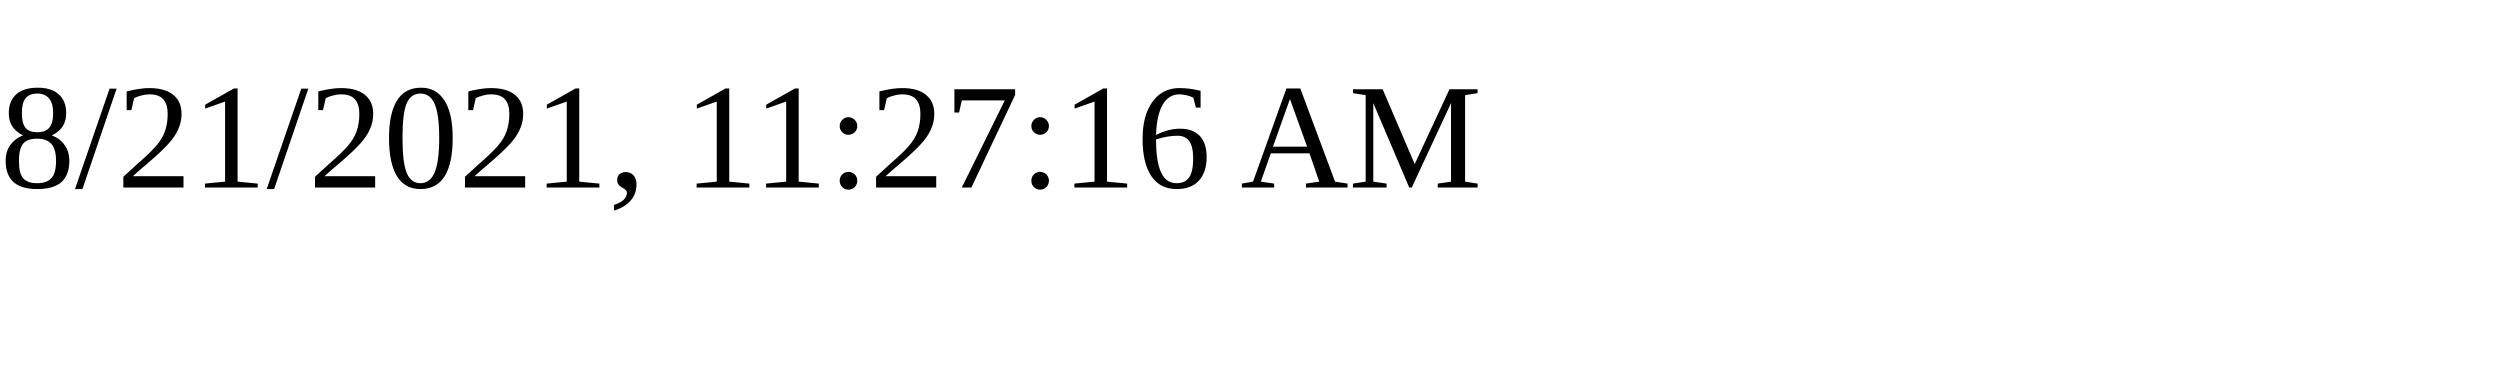
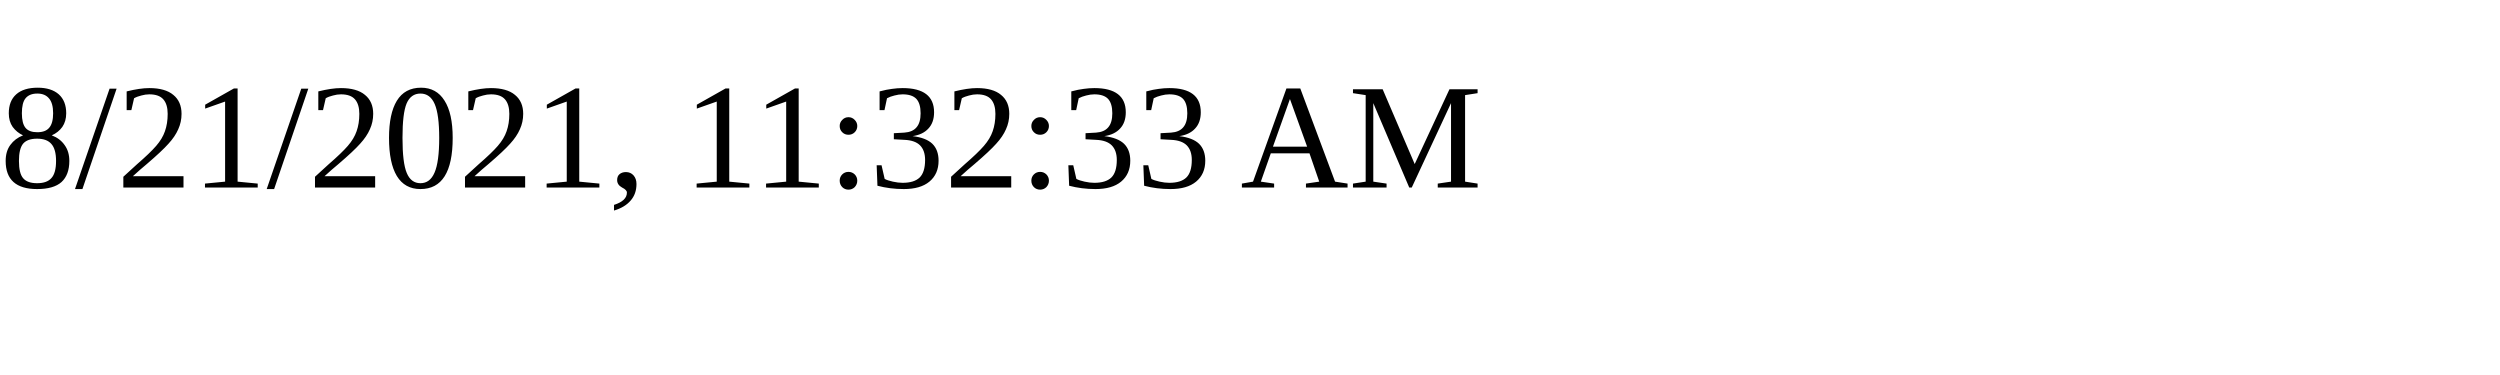
<svg xmlns="http://www.w3.org/2000/svg" height="30" width="200">
-   <text x="0" y="15">8/21/2021, 11:27:16 AM</text>
+   <text x="0" y="15">8/21/2021, 11:32:33 AM</text>
</svg>
